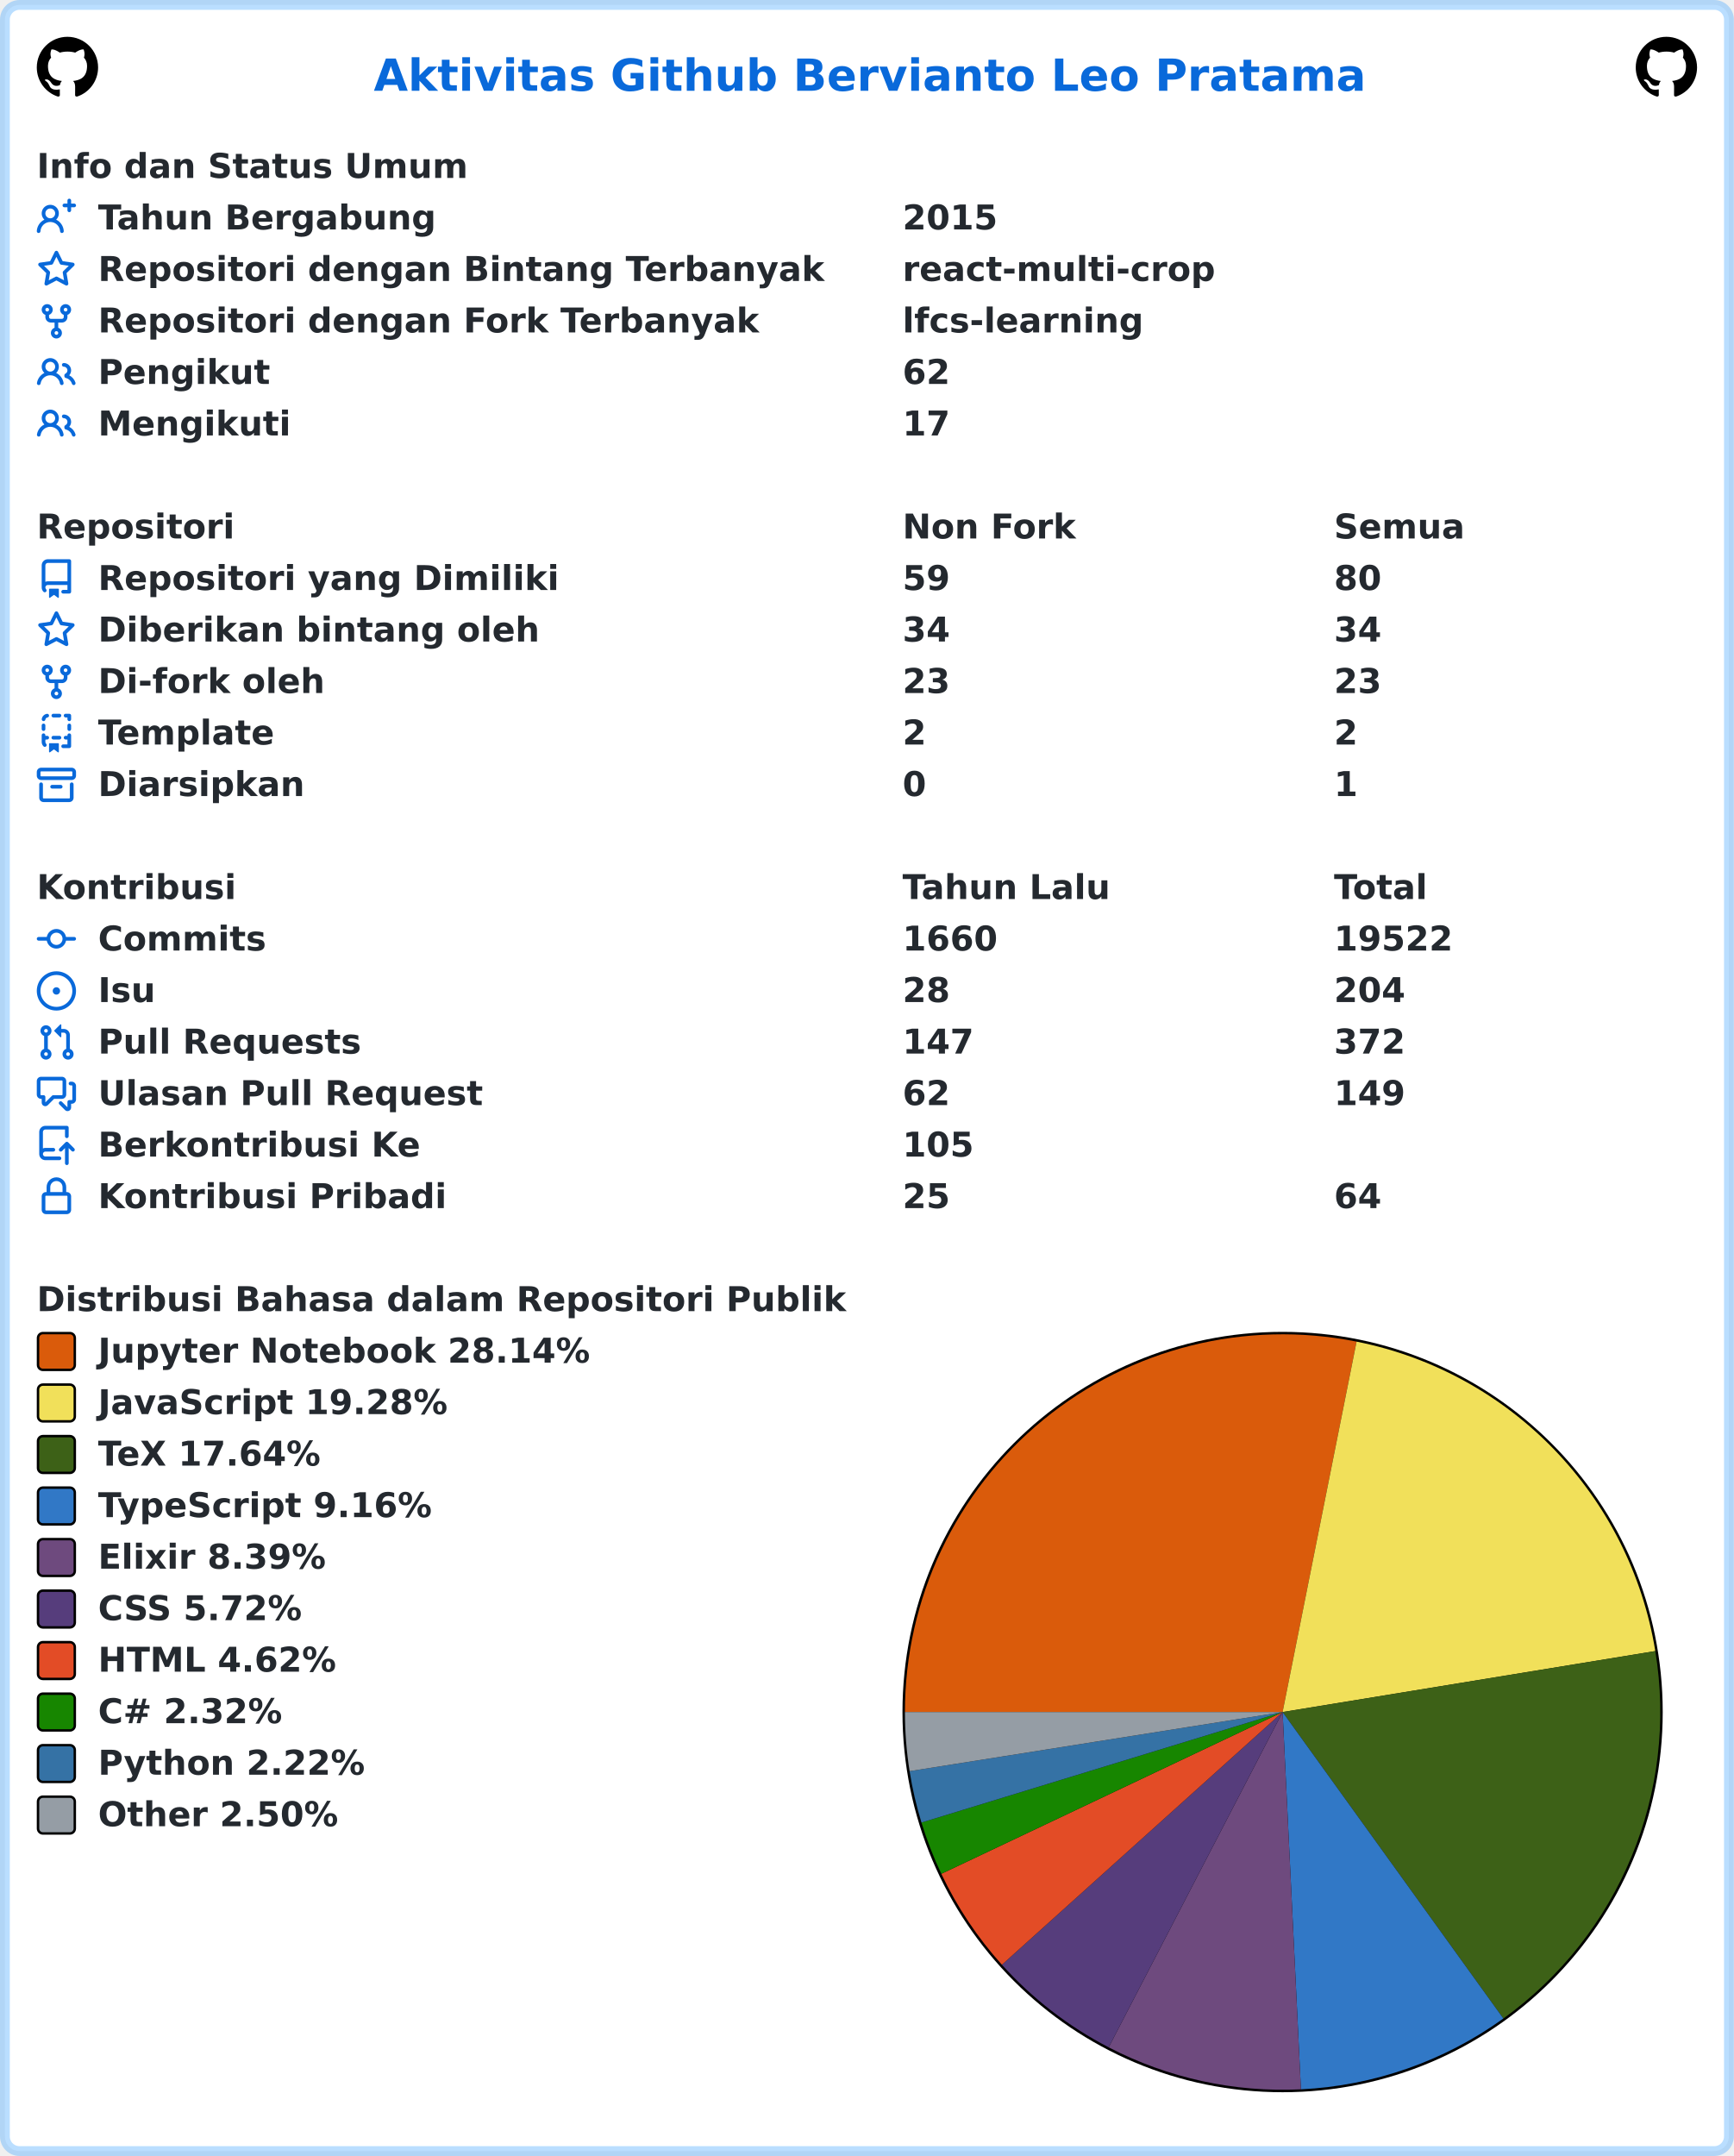
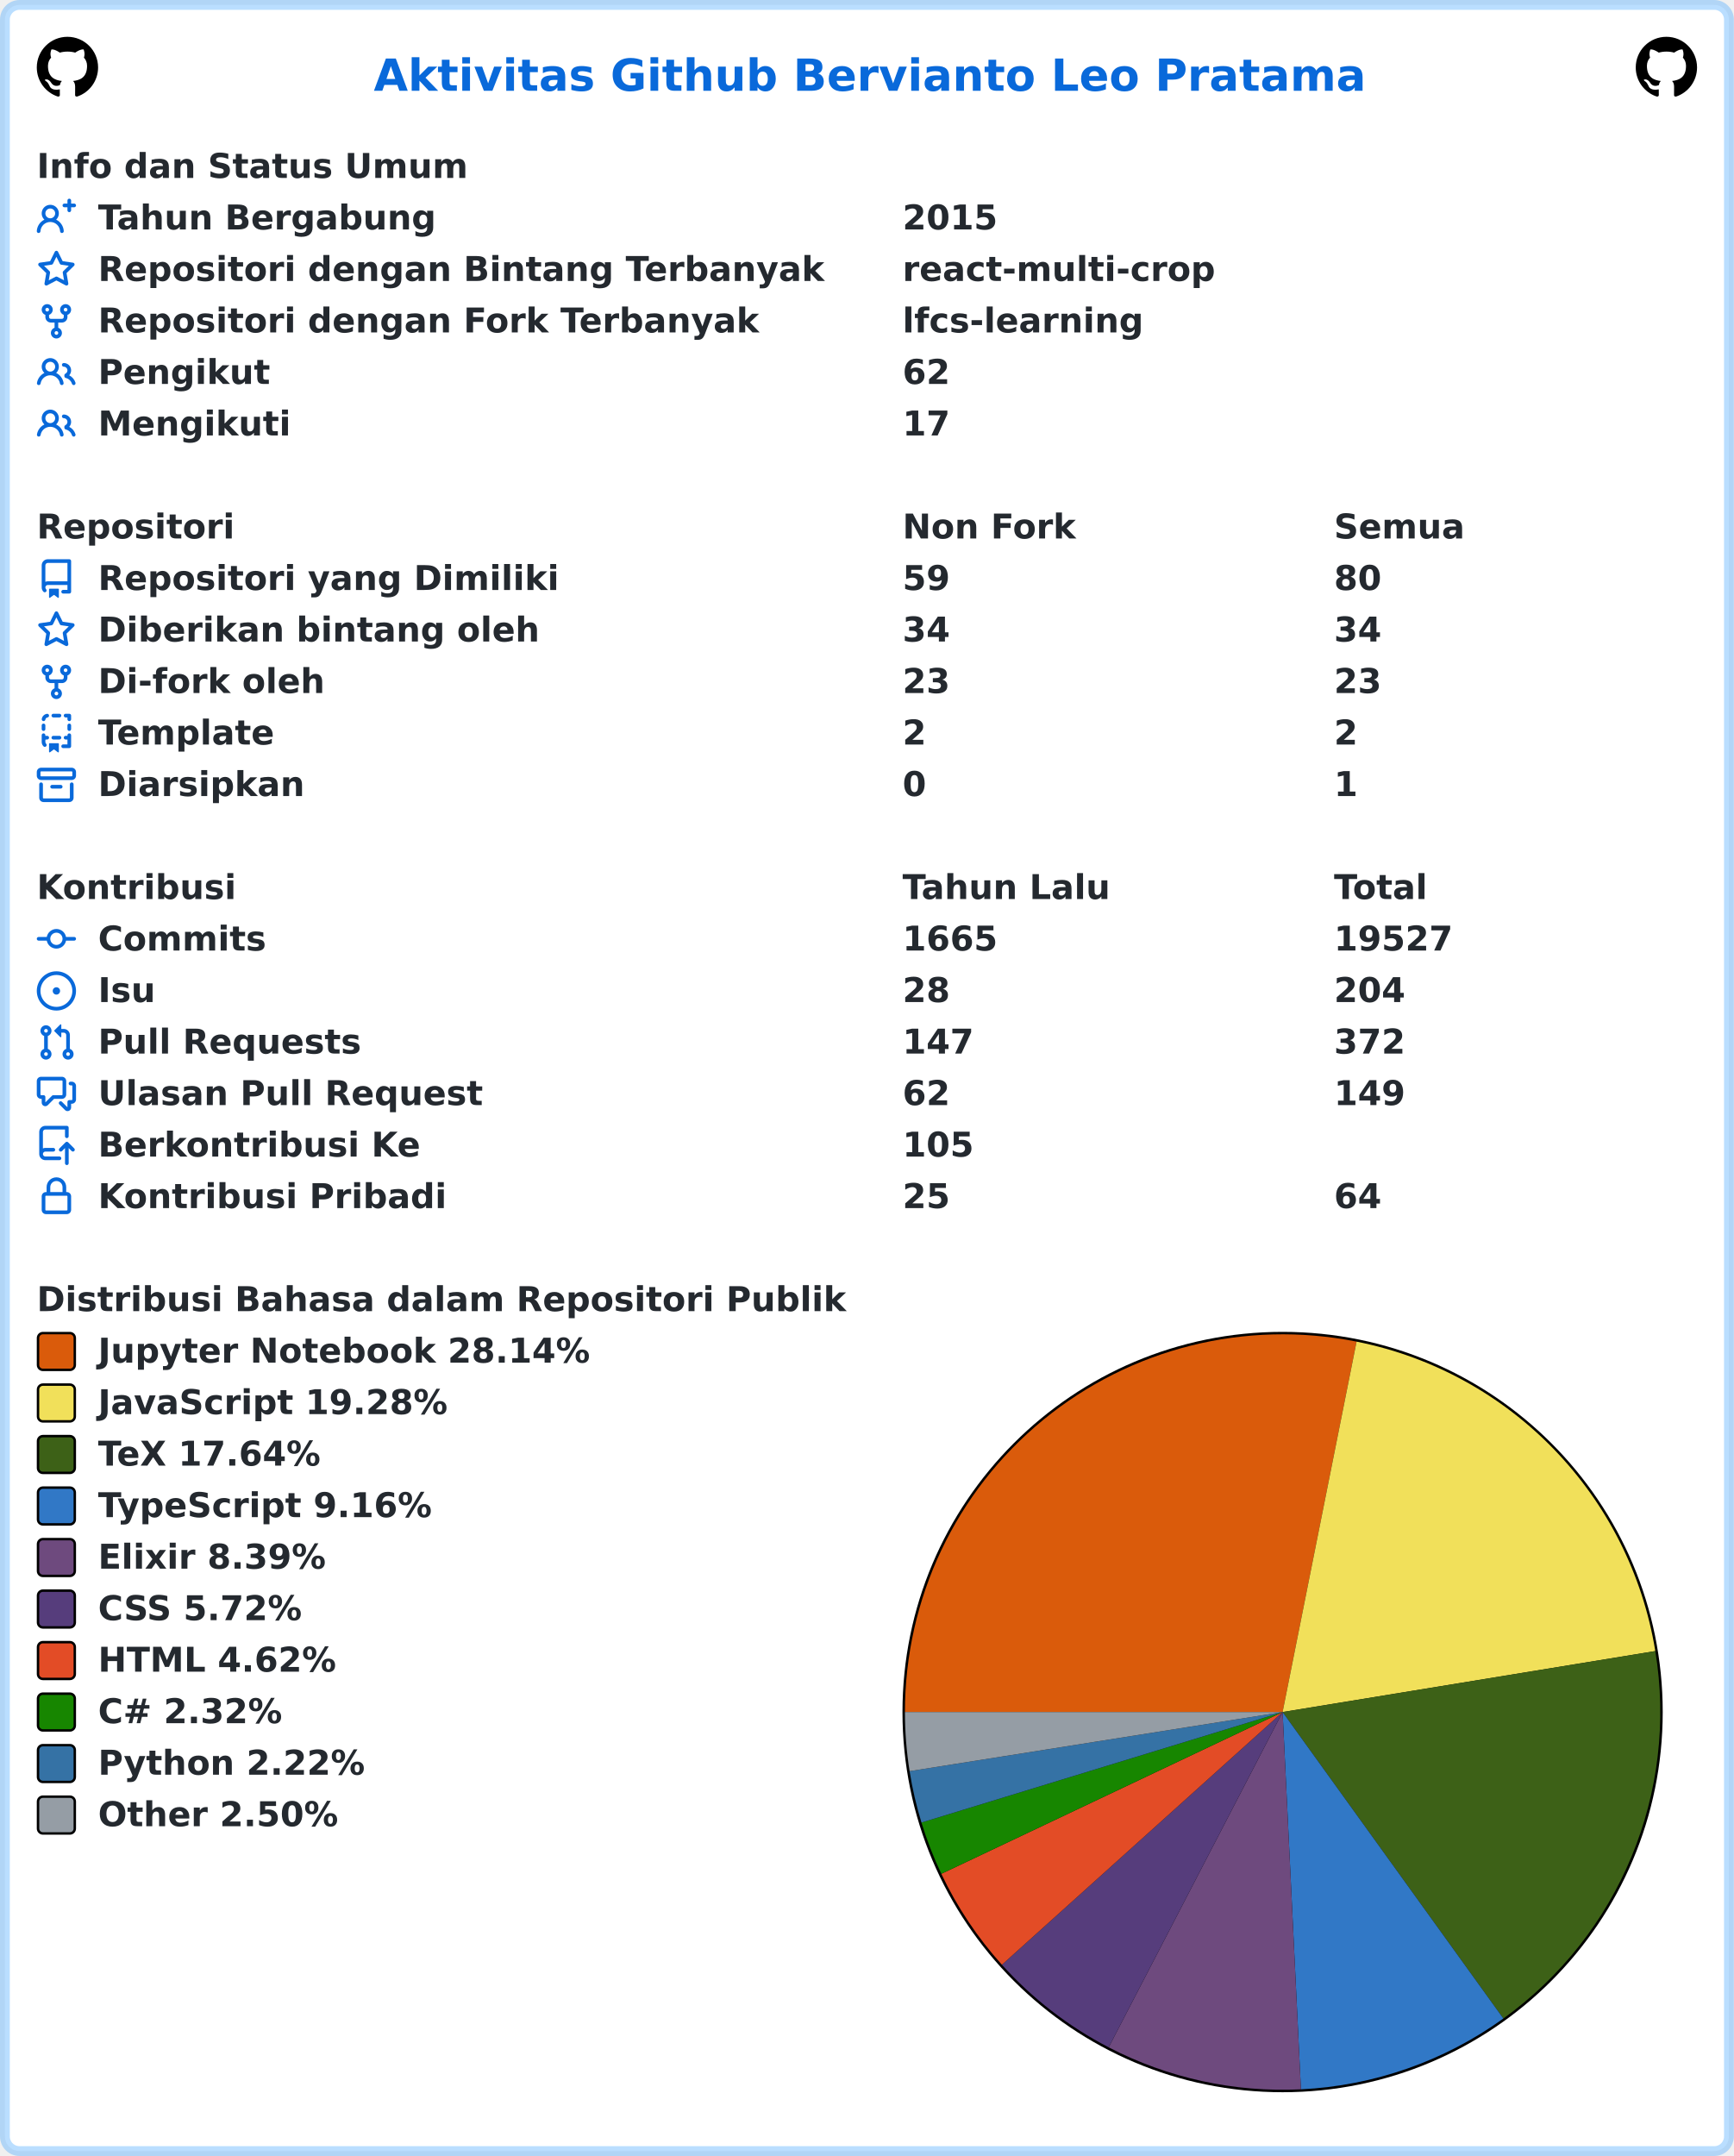
<svg xmlns="http://www.w3.org/2000/svg" width="707" height="879" viewBox="0 0 707 879" lang="id" xml:lang="id">
  <rect x="2" y="2" stroke-width="4" rx="6" width="703" height="875" stroke="rgba(84,174,255,0.4)" fill="#ffffff" />
  <g font-weight="600" font-size="110pt" font-family="Verdana,Geneva,DejaVu Sans,sans-serif" text-rendering="geometricPrecision">
    <text x="1239" y="301" lengthAdjust="spacingAndGlyphs" textLength="3261" transform="scale(0.123)" fill="#0969da">Aktivitas Github Bervianto Leo Pratama</text>
    <svg x="15" y="15" width="25" height="25" viewBox="0 0 16 16">
      <path fill="#000000" fill-rule="evenodd" d="M8 0C3.58 0 0 3.58 0 8c0 3.54 2.29 6.53 5.47 7.59.4.07.55-.17.55-.38 0-.19-.01-.82-.01-1.49-2.01.37-2.53-.49-2.69-.94-.09-.23-.48-.94-.82-1.13-.28-.15-.68-.52-.01-.53.63-.01 1.08.58 1.23.82.72 1.21 1.87.87 2.33.66.07-.52.28-.87.51-1.07-1.78-.2-3.64-.89-3.64-3.95 0-.87.31-1.59.82-2.15-.08-.2-.36-1.02.08-2.12 0 0 .67-.21 2.2.82.64-.18 1.32-.27 2-.27.68 0 1.36.09 2 .27 1.53-1.04 2.2-.82 2.2-.82.44 1.1.16 1.92.08 2.12.51.56.82 1.27.82 2.15 0 3.07-1.87 3.75-3.65 3.95.29.25.54.73.54 1.48 0 1.07-.01 1.93-.01 2.2 0 .21.15.46.55.38A8.013 8.013 0 0016 8c0-4.42-3.58-8-8-8z" />
    </svg>
    <svg x="667" y="15" width="25" height="25" viewBox="0 0 16 16">
      <path fill="#000000" fill-rule="evenodd" d="M8 0C3.58 0 0 3.58 0 8c0 3.54 2.29 6.53 5.47 7.59.4.07.55-.17.55-.38 0-.19-.01-.82-.01-1.49-2.01.37-2.53-.49-2.69-.94-.09-.23-.48-.94-.82-1.13-.28-.15-.68-.52-.01-.53.63-.01 1.08.58 1.23.82.72 1.21 1.87.87 2.33.66.07-.52.28-.87.51-1.07-1.78-.2-3.64-.89-3.64-3.95 0-.87.31-1.59.82-2.15-.08-.2-.36-1.02.08-2.12 0 0 .67-.21 2.2.82.64-.18 1.32-.27 2-.27.68 0 1.36.09 2 .27 1.53-1.04 2.2-.82 2.2-.82.44 1.1.16 1.92.08 2.12.51.56.82 1.27.82 2.15 0 3.07-1.87 3.75-3.65 3.95.29.25.54.73.54 1.48 0 1.07-.01 1.93-.01 2.2 0 .21.15.46.55.38A8.013 8.013 0 0016 8c0-4.42-3.58-8-8-8z" />
    </svg>
    <g transform="translate(0, 60)" fill="#24292f">
      <g transform="translate(15, 0)">
        <g transform="scale(0.095)">
          <text x="0" y="132" textLength="1852" lengthAdjust="spacingAndGlyphs">Info dan Status Umum</text>
        </g>
      </g>
      <g transform="translate(15, 21)">
        <path fill="#0969da" fill-rule="evenodd" d="M13.25 0a.75.75 0 01.75.75V2h1.25a.75.75 0 010 1.5H14v1.25a.75.75 0 01-1.5 0V3.5h-1.25a.75.75 0 010-1.5h1.25V.75a.75.75 0 01.75-.75zM5.5 4a2 2 0 100 4 2 2 0 000-4zm2.4 4.548a3.5 3.5 0 10-4.799 0 5.527 5.527 0 00-3.1 4.66.75.75 0 101.498.085A4.01 4.01 0 015.5 9.5a4.01 4.01 0 014.001 3.793.75.75 0 101.498-.086 5.527 5.527 0 00-3.1-4.659z" />
        <g transform="scale(0.095)">
          <text lengthAdjust="spacingAndGlyphs" textLength="1478" x="263" y="132">Tahun Bergabung</text>
          <text lengthAdjust="spacingAndGlyphs" textLength="420" x="3716" y="132">2015</text>
        </g>
      </g>
      <g transform="translate(15, 42)">
        <path fill="#0969da" fill-rule="evenodd" d="M8 .25a.75.75 0 01.673.418l1.882 3.815 4.21.612a.75.75 0 01.416 1.279l-3.046 2.97.719 4.192a.75.75 0 01-1.088.791L8 12.347l-3.766 1.98a.75.75 0 01-1.088-.79l.72-4.194L.818 6.374a.75.75 0 01.416-1.28l4.21-.611L7.327.668A.75.75 0 018 .25zm0 2.445L6.615 5.5a.75.75 0 01-.564.41l-3.097.45 2.24 2.184a.75.75 0 01.216.664l-.528 3.084 2.769-1.456a.75.75 0 01.698 0l2.77 1.456-.53-3.084a.75.75 0 01.216-.664l2.24-2.183-3.096-.45a.75.75 0 01-.564-.41L8 2.694v.001z" />
        <g transform="scale(0.095)">
          <text lengthAdjust="spacingAndGlyphs" textLength="3126" x="263" y="132">Repositori dengan Bintang Terbanyak</text>
          <text lengthAdjust="spacingAndGlyphs" textLength="1330" x="3716" y="132">react-multi-crop</text>
        </g>
      </g>
      <g transform="translate(15, 63)">
        <path fill="#0969da" fill-rule="evenodd" d="M5 3.25a.75.75 0 11-1.5 0 .75.75 0 011.5 0zm0 2.122a2.25 2.25 0 10-1.5 0v.878A2.25 2.25 0 005.75 8.5h1.5v2.128a2.251 2.251 0 101.5 0V8.5h1.5a2.25 2.25 0 002.25-2.25v-.878a2.25 2.25 0 10-1.5 0v.878a.75.75 0 01-.75.75h-4.5A.75.75 0 015 6.25v-.878zm3.75 7.378a.75.75 0 11-1.5 0 .75.75 0 011.5 0zm3-8.75a.75.75 0 100-1.5.75.75 0 000 1.5z" />
        <g transform="scale(0.095)">
          <text lengthAdjust="spacingAndGlyphs" textLength="2846" x="263" y="132">Repositori dengan Fork Terbanyak</text>
          <text lengthAdjust="spacingAndGlyphs" textLength="1018" x="3716" y="132">lfcs-learning</text>
        </g>
      </g>
      <g transform="translate(15, 84)">
        <path fill="#0969da" fill-rule="evenodd" d="M5.5 3.5a2 2 0 100 4 2 2 0 000-4zM2 5.5a3.5 3.5 0 115.898 2.549 5.507 5.507 0 013.034 4.084.75.75 0 11-1.482.235 4.001 4.001 0 00-7.9 0 .75.75 0 01-1.482-.236A5.507 5.507 0 013.102 8.05 3.49 3.49 0 012 5.5zM11 4a.75.75 0 100 1.5 1.5 1.5 0 01.666 2.844.75.75 0 00-.416.672v.352a.75.75 0 00.574.73c1.2.289 2.162 1.2 2.522 2.372a.75.75 0 101.434-.44 5.01 5.01 0 00-2.56-3.012A3 3 0 0011 4z" />
        <g transform="scale(0.095)">
          <text lengthAdjust="spacingAndGlyphs" textLength="723" x="263" y="132">Pengikut</text>
          <text lengthAdjust="spacingAndGlyphs" textLength="210" x="3716" y="132">62</text>
        </g>
      </g>
      <g transform="translate(15, 105)">
        <path fill="#0969da" fill-rule="evenodd" d="M5.5 3.5a2 2 0 100 4 2 2 0 000-4zM2 5.5a3.5 3.5 0 115.898 2.549 5.507 5.507 0 013.034 4.084.75.75 0 11-1.482.235 4.001 4.001 0 00-7.9 0 .75.75 0 01-1.482-.236A5.507 5.507 0 013.102 8.05 3.49 3.49 0 012 5.5zM11 4a.75.75 0 100 1.5 1.5 1.5 0 01.666 2.844.75.75 0 00-.416.672v.352a.75.75 0 00.574.73c1.2.289 2.162 1.2 2.522 2.372a.75.75 0 101.434-.44 5.01 5.01 0 00-2.56-3.012A3 3 0 0011 4z" />
        <g transform="scale(0.095)">
          <text lengthAdjust="spacingAndGlyphs" textLength="813" x="263" y="132">Mengikuti</text>
          <text lengthAdjust="spacingAndGlyphs" textLength="210" x="3716" y="132">17</text>
        </g>
      </g>
    </g>
    <g transform="translate(0, 207)" fill="#24292f">
      <g transform="translate(15, 0)">
        <g transform="scale(0.095)">
          <text x="0" y="132" textLength="832" lengthAdjust="spacingAndGlyphs">Repositori</text>
          <text x="3716" y="132" textLength="740" lengthAdjust="spacingAndGlyphs">Non Fork</text>
          <text x="5568" y="132" textLength="573" lengthAdjust="spacingAndGlyphs">Semua</text>
        </g>
      </g>
      <g transform="translate(15, 21)">
        <path fill="#0969da" fill-rule="evenodd" d="M2 2.5A2.5 2.5 0 014.5 0h8.75a.75.75 0 01.75.75v12.5a.75.75 0 01-.75.75h-2.5a.75.75 0 110-1.5h1.75v-2h-8a1 1 0 00-.714 1.7.75.75 0 01-1.072 1.05A2.495 2.495 0 012 11.5v-9zm10.5-1V9h-8c-.356 0-.694.074-1 .208V2.5a1 1 0 011-1h8zM5 12.25v3.25a.25.25 0 00.4.2l1.45-1.087a.25.25 0 01.3 0L8.6 15.7a.25.25 0 00.4-.2v-3.25a.25.25 0 00-.25-.25h-3.5a.25.25 0 00-.25.25z" />
        <g transform="scale(0.095)">
          <text lengthAdjust="spacingAndGlyphs" textLength="1962" x="263" y="132">Repositori yang Dimiliki</text>
          <text lengthAdjust="spacingAndGlyphs" textLength="210" x="3716" y="132">59</text>
          <text lengthAdjust="spacingAndGlyphs" textLength="210" x="5568" y="132">80</text>
        </g>
      </g>
      <g transform="translate(15, 42)">
        <path fill="#0969da" fill-rule="evenodd" d="M8 .25a.75.75 0 01.673.418l1.882 3.815 4.21.612a.75.75 0 01.416 1.279l-3.046 2.97.719 4.192a.75.75 0 01-1.088.791L8 12.347l-3.766 1.98a.75.75 0 01-1.088-.79l.72-4.194L.818 6.374a.75.75 0 01.416-1.28l4.21-.611L7.327.668A.75.75 0 018 .25zm0 2.445L6.615 5.5a.75.75 0 01-.564.41l-3.097.45 2.24 2.184a.75.75 0 01.216.664l-.528 3.084 2.769-1.456a.75.75 0 01.698 0l2.77 1.456-.53-3.084a.75.75 0 01.216-.664l2.24-2.183-3.096-.45a.75.75 0 01-.564-.41L8 2.694v.001z" />
        <g transform="scale(0.095)">
          <text lengthAdjust="spacingAndGlyphs" textLength="1887" x="263" y="132">Diberikan bintang oleh</text>
          <text lengthAdjust="spacingAndGlyphs" textLength="210" x="3716" y="132">34</text>
          <text lengthAdjust="spacingAndGlyphs" textLength="210" x="5568" y="132">34</text>
        </g>
      </g>
      <g transform="translate(15, 63)">
        <path fill="#0969da" fill-rule="evenodd" d="M5 3.25a.75.75 0 11-1.5 0 .75.75 0 011.5 0zm0 2.122a2.25 2.25 0 10-1.5 0v.878A2.25 2.25 0 005.75 8.5h1.5v2.128a2.251 2.251 0 101.5 0V8.5h1.5a2.25 2.25 0 002.25-2.25v-.878a2.25 2.25 0 10-1.5 0v.878a.75.75 0 01-.75.75h-4.5A.75.75 0 015 6.25v-.878zm3.75 7.378a.75.75 0 11-1.5 0 .75.75 0 011.5 0zm3-8.75a.75.75 0 100-1.5.75.75 0 000 1.5z" />
        <g transform="scale(0.095)">
          <text lengthAdjust="spacingAndGlyphs" textLength="963" x="263" y="132">Di-fork oleh</text>
          <text lengthAdjust="spacingAndGlyphs" textLength="210" x="3716" y="132">23</text>
          <text lengthAdjust="spacingAndGlyphs" textLength="210" x="5568" y="132">23</text>
        </g>
      </g>
      <g transform="translate(15, 84)">
        <path fill="#0969da" fill-rule="evenodd" d="M6 .75A.75.75 0 016.75 0h2.5a.75.75 0 010 1.5h-2.5A.75.75 0 016 .75zm5 0a.75.75 0 01.75-.75h1.5a.75.75 0 01.75.75v1.5a.75.75 0 01-1.5 0V1.5h-.75A.75.75 0 0111 .75zM4.992.662a.75.75 0 01-.636.848c-.436.063-.783.41-.846.846a.75.75 0 01-1.485-.212A2.501 2.501 0 014.144.025a.75.75 0 01.848.637zM2.75 4a.75.75 0 01.75.75v1.5a.75.75 0 01-1.5 0v-1.5A.75.75 0 012.75 4zm10.5 0a.75.75 0 01.75.75v1.5a.75.75 0 01-1.5 0v-1.5a.75.75 0 01.75-.75zM2.75 8a.75.75 0 01.75.75v.268A1.72 1.72 0 013.75 9h.5a.75.75 0 010 1.5h-.5a.25.25 0 00-.25.25v.75c0 .28.114.532.3.714a.75.75 0 01-1.05 1.072A2.495 2.495 0 012 11.5V8.75A.75.75 0 012.75 8zm10.5 0a.75.75 0 01.75.75v4.5a.75.75 0 01-.75.75h-2.5a.75.75 0 010-1.5h1.75v-2h-.75a.75.75 0 010-1.5h.75v-.25a.75.75 0 01.75-.75zM6 9.75A.75.75 0 016.75 9h2.5a.75.75 0 010 1.5h-2.5A.75.75 0 016 9.75zm-1 2.5v3.25a.25.25 0 00.4.2l1.45-1.087a.25.25 0 01.3 0L8.6 15.7a.25.25 0 00.4-.2v-3.25a.25.25 0 00-.25-.25h-3.5a.25.25 0 00-.25.25z" />
        <g transform="scale(0.095)">
          <text lengthAdjust="spacingAndGlyphs" textLength="783" x="263" y="132">Template</text>
          <text lengthAdjust="spacingAndGlyphs" textLength="105" x="3716" y="132">2</text>
          <text lengthAdjust="spacingAndGlyphs" textLength="105" x="5568" y="132">2</text>
        </g>
      </g>
      <g transform="translate(15, 105)">
        <path fill="#0969da" fill-rule="evenodd" d="M1.75 2.5a.25.25 0 00-.25.25v1.5c0 .138.112.25.25.25h12.5a.25.25 0 00.25-.25v-1.5a.25.25 0 00-.25-.25H1.75zM0 2.75C0 1.784.784 1 1.75 1h12.5c.966 0 1.75.784 1.75 1.75v1.5A1.75 1.75 0 0114.25 6H1.75A1.75 1.75 0 010 4.25v-1.5zM1.75 7a.75.75 0 01.75.75v5.5c0 .138.112.25.25.25h10.5a.25.25 0 00.25-.25v-5.5a.75.75 0 111.5 0v5.5A1.75 1.75 0 0113.25 15H2.75A1.75 1.75 0 011 13.25v-5.5A.75.75 0 011.75 7zm4.5 1a.75.75 0 000 1.5h3.5a.75.75 0 100-1.5h-3.5z" />
        <g transform="scale(0.095)">
          <text lengthAdjust="spacingAndGlyphs" textLength="880" x="263" y="132">Diarsipkan</text>
          <text lengthAdjust="spacingAndGlyphs" textLength="105" x="3716" y="132">0</text>
          <text lengthAdjust="spacingAndGlyphs" textLength="105" x="5568" y="132">1</text>
        </g>
      </g>
    </g>
    <g transform="translate(0, 354)" fill="#24292f">
      <g transform="translate(15, 0)">
        <g transform="scale(0.095)">
          <text x="0" y="132" textLength="834" lengthAdjust="spacingAndGlyphs">Kontribusi</text>
          <text x="3716" y="132" textLength="914" lengthAdjust="spacingAndGlyphs">Tahun Lalu</text>
          <text x="5568" y="132" textLength="414" lengthAdjust="spacingAndGlyphs">Total</text>
        </g>
      </g>
      <g transform="translate(15, 21)">
        <path fill="#0969da" fill-rule="evenodd" d="M10.5 7.75a2.5 2.5 0 11-5 0 2.5 2.5 0 015 0zm1.43.75a4.002 4.002 0 01-7.86 0H.75a.75.75 0 110-1.5h3.32a4.001 4.001 0 017.86 0h3.32a.75.75 0 110 1.5h-3.32z" />
        <g transform="scale(0.095)">
          <text lengthAdjust="spacingAndGlyphs" textLength="734" x="263" y="132">Commits</text>
-           <text lengthAdjust="spacingAndGlyphs" textLength="420" x="3716" y="132">1660</text>
-           <text lengthAdjust="spacingAndGlyphs" textLength="525" x="5568" y="132">19522</text>
+           <text lengthAdjust="spacingAndGlyphs" textLength="420" x="3716" y="132">1665</text>
+           <text lengthAdjust="spacingAndGlyphs" textLength="525" x="5568" y="132">19527</text>
        </g>
      </g>
      <g transform="translate(15, 42)">
        <path fill="#0969da" d="M8 9.5a1.5 1.5 0 100-3 1.5 1.5 0 000 3z" />
        <path fill="#0969da" fill-rule="evenodd" d="M8 0a8 8 0 100 16A8 8 0 008 0zM1.5 8a6.5 6.5 0 1113 0 6.5 6.5 0 01-13 0z" />
        <g transform="scale(0.095)">
          <text lengthAdjust="spacingAndGlyphs" textLength="238" x="263" y="132">Isu</text>
          <text lengthAdjust="spacingAndGlyphs" textLength="210" x="3716" y="132">28</text>
          <text lengthAdjust="spacingAndGlyphs" textLength="315" x="5568" y="132">204</text>
        </g>
      </g>
      <g transform="translate(15, 63)">
        <path fill="#0969da" fill-rule="evenodd" d="M7.177 3.073L9.573.677A.25.25 0 0110 .854v4.792a.25.25 0 01-.427.177L7.177 3.427a.25.25 0 010-.354zM3.75 2.5a.75.75 0 100 1.5.75.75 0 000-1.5zm-2.25.75a2.25 2.25 0 113 2.122v5.256a2.251 2.251 0 11-1.5 0V5.372A2.25 2.25 0 011.5 3.25zM11 2.5h-1V4h1a1 1 0 011 1v5.628a2.251 2.251 0 101.5 0V5A2.5 2.5 0 0011 2.5zm1 10.25a.75.75 0 111.5 0 .75.75 0 01-1.5 0zM3.75 12a.75.75 0 100 1.5.75.75 0 000-1.5z" />
        <g transform="scale(0.095)">
          <text lengthAdjust="spacingAndGlyphs" textLength="1113" x="263" y="132">Pull Requests</text>
          <text lengthAdjust="spacingAndGlyphs" textLength="315" x="3716" y="132">147</text>
          <text lengthAdjust="spacingAndGlyphs" textLength="315" x="5568" y="132">372</text>
        </g>
      </g>
      <g transform="translate(15, 84)">
        <path fill="#0969da" fill-rule="evenodd" d="M1.5 2.75a.25.25 0 01.25-.25h8.5a.25.25 0 01.25.25v5.5a.25.25 0 01-.25.25h-3.5a.75.75 0 00-.53.22L3.5 11.44V9.25a.75.75 0 00-.75-.75h-1a.25.25 0 01-.25-.25v-5.5zM1.75 1A1.75 1.75 0 000 2.75v5.5C0 9.216.784 10 1.75 10H2v1.543a1.457 1.457 0 002.487 1.03L7.061 10h3.189A1.75 1.75 0 0012 8.25v-5.5A1.75 1.75 0 0010.25 1h-8.5zM14.5 4.75a.25.25 0 00-.25-.25h-.5a.75.75 0 110-1.5h.5c.966 0 1.75.784 1.75 1.75v5.5A1.75 1.75 0 0114.25 12H14v1.543a1.457 1.457 0 01-2.487 1.03L9.22 12.28a.75.75 0 111.06-1.06l2.22 2.22v-2.19a.75.75 0 01.75-.75h1a.25.25 0 00.25-.25v-5.5z" />
        <g transform="scale(0.095)">
          <text lengthAdjust="spacingAndGlyphs" textLength="1640" x="263" y="132">Ulasan Pull Request</text>
          <text lengthAdjust="spacingAndGlyphs" textLength="210" x="3716" y="132">62</text>
          <text lengthAdjust="spacingAndGlyphs" textLength="315" x="5568" y="132">149</text>
        </g>
      </g>
      <g transform="translate(15, 105)">
        <path fill="#0969da" fill-rule="evenodd" d="M1 2.5A2.5 2.5 0 013.5 0h8.75a.75.75 0 01.75.75v3.5a.75.75 0 01-1.5 0V1.5h-8a1 1 0 00-1 1v6.708A2.492 2.492 0 013.5 9h3.25a.75.75 0 010 1.5H3.5a1 1 0 100 2h5.75a.75.75 0 010 1.5H3.5A2.5 2.5 0 011 11.5v-9zm13.23 7.79a.75.75 0 001.06-1.06l-2.505-2.505a.75.75 0 00-1.06 0L9.22 9.229a.75.75 0 001.06 1.061l1.225-1.224v6.184a.75.75 0 001.5 0V9.066l1.224 1.224z" />
        <g transform="scale(0.095)">
          <text lengthAdjust="spacingAndGlyphs" textLength="1366" x="263" y="132">Berkontribusi Ke</text>
          <text lengthAdjust="spacingAndGlyphs" textLength="315" x="3716" y="132">105</text>
        </g>
      </g>
      <g transform="translate(15, 126)">
        <path fill="#0969da" fill-rule="evenodd" d="M4 4v2h-.25A1.75 1.75 0 002 7.75v5.5c0 .966.784 1.75 1.75 1.75h8.5A1.75 1.75 0 0014 13.25v-5.5A1.75 1.75 0 0012.25 6H12V4a4 4 0 10-8 0zm6.5 2V4a2.5 2.5 0 00-5 0v2h5zM12 7.5h.25a.25.25 0 01.25.25v5.5a.25.25 0 01-.25.25h-8.5a.25.25 0 01-.25-.25v-5.5a.25.25 0 01.25-.25H12z" />
        <g transform="scale(0.095)">
          <text lengthAdjust="spacingAndGlyphs" textLength="1456" x="263" y="132">Kontribusi Pribadi</text>
          <text lengthAdjust="spacingAndGlyphs" textLength="210" x="3716" y="132">25</text>
          <text lengthAdjust="spacingAndGlyphs" textLength="210" x="5568" y="132">64</text>
        </g>
      </g>
    </g>
    <g transform="translate(0, 522)" fill="#24292f">
      <g transform="translate(15, 0)">
        <g transform="scale(0.095)">
          <text x="0" y="132" textLength="3438" lengthAdjust="spacingAndGlyphs">Distribusi Bahasa dalam Repositori Publik</text>
        </g>
      </g>
      <g transform="translate(368, 21)">
        <circle cx="155" cy="155" r="155" fill="#000000" />
      </g>
      <g transform="translate(369, 22)">
        <path fill-rule="evenodd" fill="#DA5B0B" d="M 0.0,154 A 154 154 0 0 1 184.163 2.983 L 154,154 Z" />
        <path fill-rule="evenodd" fill="#f1e05a" d="M 184.163,2.983 A 154 154 0 0 1 305.981 129.144 L 154,154 Z" />
        <path fill-rule="evenodd" fill="#3D6117" d="M 305.981,129.144 A 154 154 0 0 1 244.02 278.949 L 154,154 Z" />
        <path fill-rule="evenodd" fill="#3178c6" d="M 244.02,278.949 A 154 154 0 0 1 161.473 307.819 L 154,154 Z" />
        <path fill-rule="evenodd" fill="#6e4a7e" d="M 161.473,307.819 A 154 154 0 0 1 83.076 290.696 L 154,154 Z" />
        <path fill-rule="evenodd" fill="#563d7c" d="M 83.076,290.696 A 154 154 0 0 1 39.534 257.022 L 154,154 Z" />
        <path fill-rule="evenodd" fill="#e34c26" d="M 39.534,257.022 A 154 154 0 0 1 14.84 219.958 L 154,154 Z" />
        <path fill-rule="evenodd" fill="#178600" d="M 14.84,219.958 A 154 154 0 0 1 6.738 199.054 L 154,154 Z" />
        <path fill-rule="evenodd" fill="#3572A5" d="M 6.738,199.054 A 154 154 0 0 1 1.898 178.105 L 154,154 Z" />
        <path fill-rule="evenodd" fill="#959da5" d="M 1.898,178.105 A 154 154 0 0 1 0.0 154 L 154,154 Z" />
      </g>
      <g transform="translate(15, 21)">
        <rect x="0.5" y="0.5" rx="2" width="15" height="15" fill="#DA5B0B" stroke-width="1" stroke="#000000" />
        <text transform="scale(0.095)" x="263" y="132" textLength="2126" lengthAdjust="spacingAndGlyphs">Jupyter Notebook 28.14%</text>
      </g>
      <g transform="translate(15, 42)">
        <rect x="0.5" y="0.5" rx="2" width="15" height="15" fill="#f1e05a" stroke-width="1" stroke="#000000" />
        <text transform="scale(0.095)" x="263" y="132" textLength="1516" lengthAdjust="spacingAndGlyphs">JavaScript 19.28%</text>
      </g>
      <g transform="translate(15, 63)">
        <rect x="0.5" y="0.5" rx="2" width="15" height="15" fill="#3D6117" stroke-width="1" stroke="#000000" />
        <text transform="scale(0.095)" x="263" y="132" textLength="999" lengthAdjust="spacingAndGlyphs">TeX 17.64%</text>
      </g>
      <g transform="translate(15, 84)">
        <rect x="0.5" y="0.5" rx="2" width="15" height="15" fill="#3178c6" stroke-width="1" stroke="#000000" />
        <text transform="scale(0.095)" x="263" y="132" textLength="1462" lengthAdjust="spacingAndGlyphs">TypeScript 9.16%</text>
      </g>
      <g transform="translate(15, 105)">
        <rect x="0.5" y="0.5" rx="2" width="15" height="15" fill="#6e4a7e" stroke-width="1" stroke="#000000" />
        <text transform="scale(0.095)" x="263" y="132" textLength="987" lengthAdjust="spacingAndGlyphs">Elixir 8.39%</text>
      </g>
      <g transform="translate(15, 126)">
        <rect x="0.5" y="0.5" rx="2" width="15" height="15" fill="#563d7c" stroke-width="1" stroke="#000000" />
        <text transform="scale(0.095)" x="263" y="132" textLength="903" lengthAdjust="spacingAndGlyphs">CSS 5.72%</text>
      </g>
      <g transform="translate(15, 147)">
        <rect x="0.5" y="0.5" rx="2" width="15" height="15" fill="#e34c26" stroke-width="1" stroke="#000000" />
        <text transform="scale(0.095)" x="263" y="132" textLength="1036" lengthAdjust="spacingAndGlyphs">HTML 4.62%</text>
      </g>
      <g transform="translate(15, 168)">
        <rect x="0.5" y="0.5" rx="2" width="15" height="15" fill="#178600" stroke-width="1" stroke="#000000" />
        <text transform="scale(0.095)" x="263" y="132" textLength="831" lengthAdjust="spacingAndGlyphs">C# 2.32%</text>
      </g>
      <g transform="translate(15, 189)">
        <rect x="0.5" y="0.5" rx="2" width="15" height="15" fill="#3572A5" stroke-width="1" stroke="#000000" />
        <text transform="scale(0.095)" x="263" y="132" textLength="1149" lengthAdjust="spacingAndGlyphs">Python 2.22%</text>
      </g>
      <g transform="translate(15, 210)">
        <rect x="0.5" y="0.5" rx="2" width="15" height="15" fill="#959da5" stroke-width="1" stroke="#000000" />
        <text transform="scale(0.095)" x="263" y="132" textLength="1047" lengthAdjust="spacingAndGlyphs">Other 2.50%</text>
      </g>
    </g>
  </g>
</svg>
